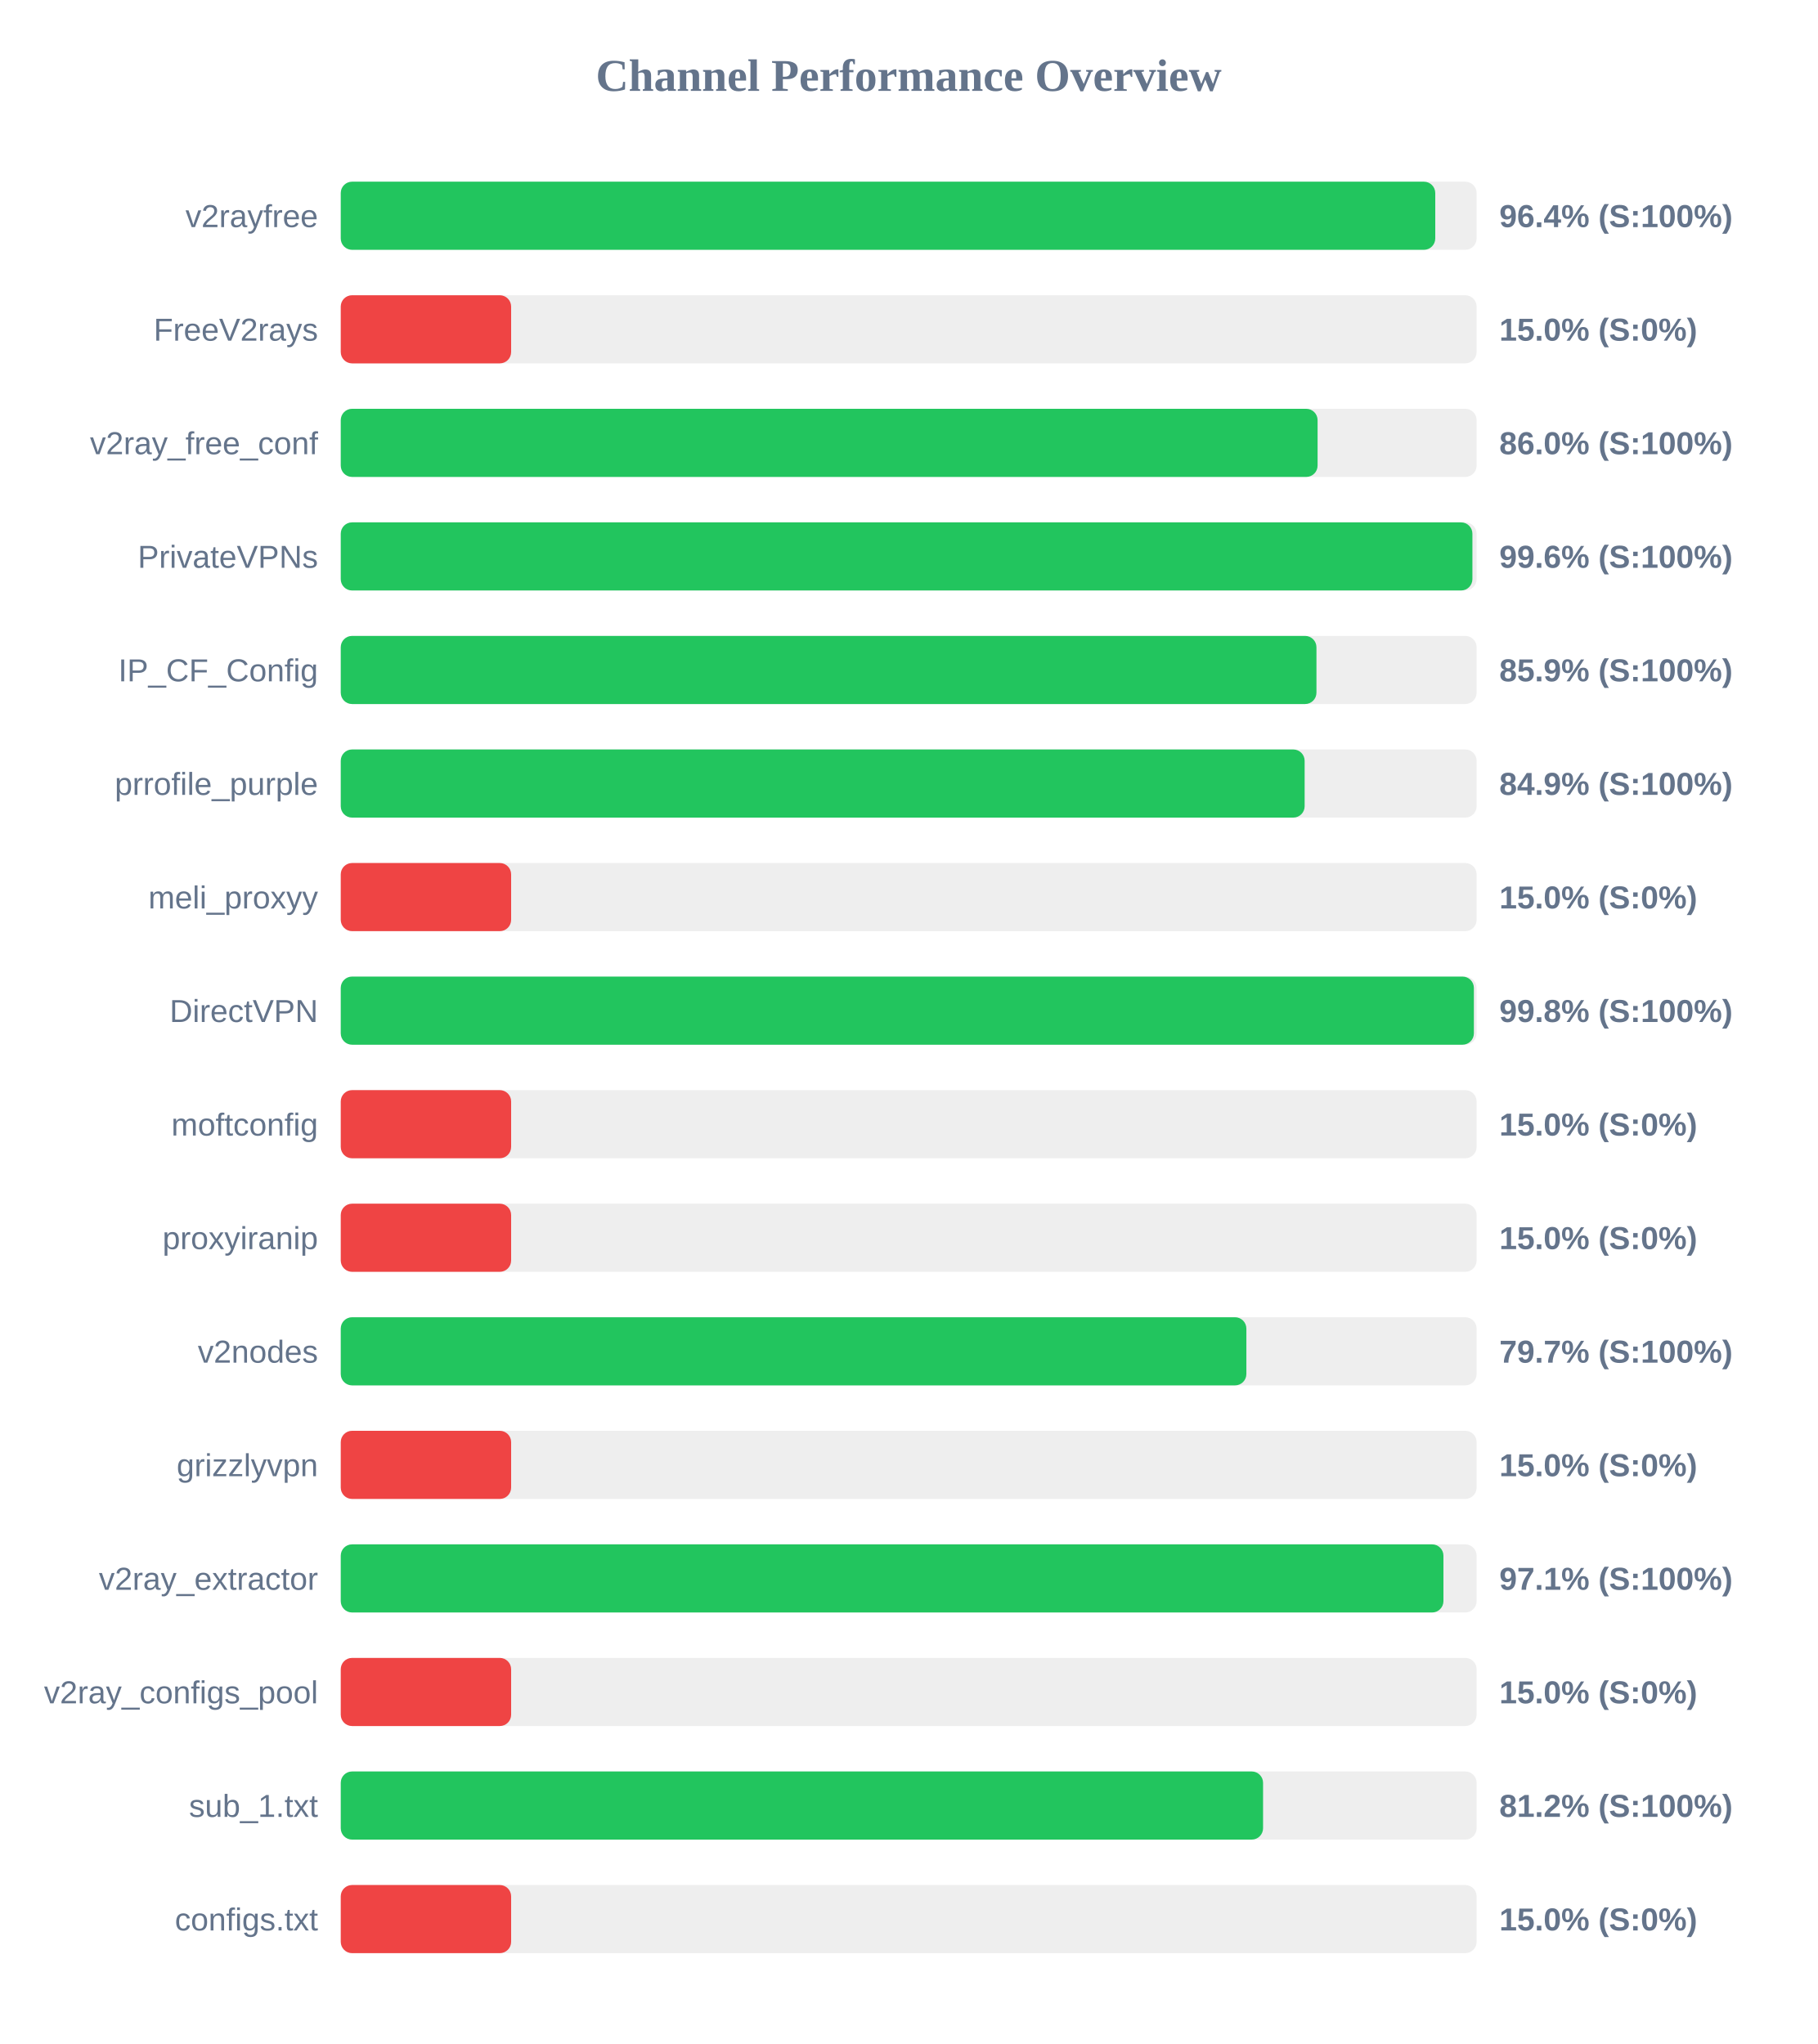
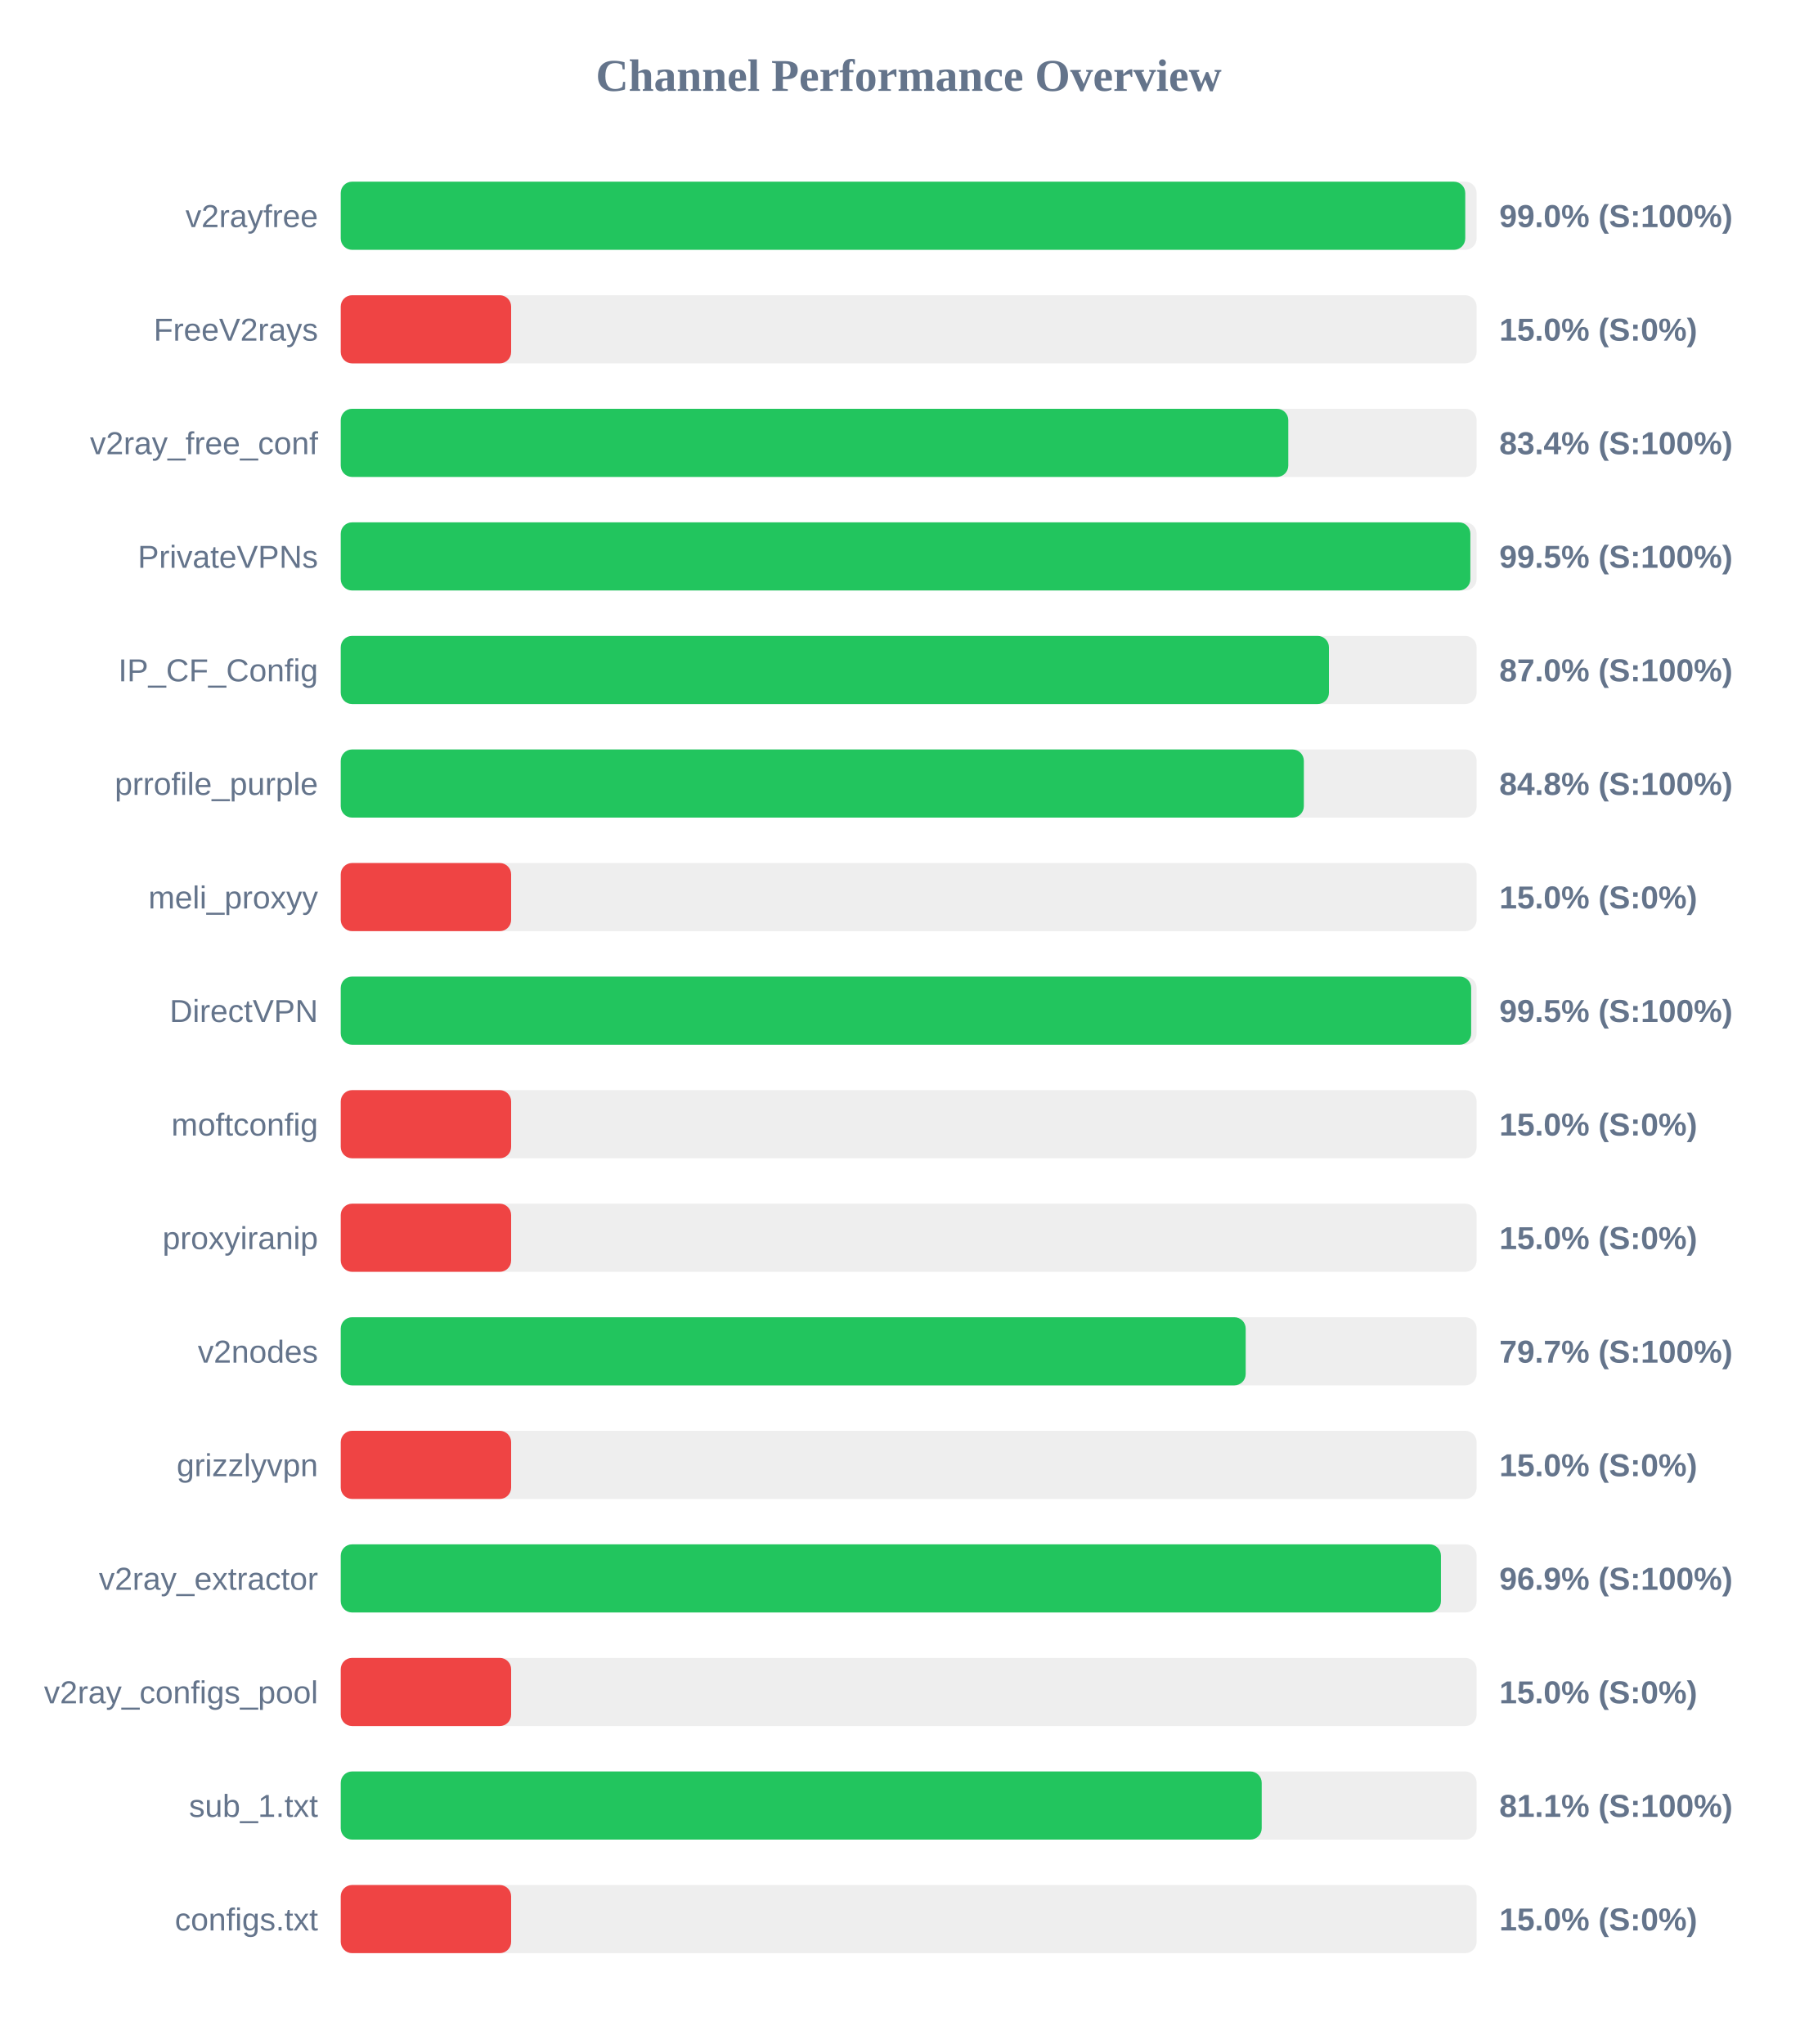
<svg xmlns="http://www.w3.org/2000/svg" width="800" height="900" version="1.1">
  <style>
        .row { font: 14px Arial; fill: #64748b; }
        .score { font: bold 14px Arial; fill: #64748b; }
    </style>
  <text x="400" y="40" text-anchor="middle" font-size="20px" font-weight="bold" fill="#64748b">Channel Performance Overview</text>
  <rect x="150" y="80" width="500" height="30" fill="#eee" rx="5" />
-   <rect x="150" y="80" width="481.8" height="30" fill="#22c55e" rx="5" />
+   <rect x="150" y="80" width="495.0" height="30" fill="#22c55e" rx="5" />
  <text x="140" y="100" text-anchor="end" class="row">v2rayfree</text>
-   <text x="660" y="100" text-anchor="start" class="score">96.4% (S:100%)</text>
+   <text x="660" y="100" text-anchor="start" class="score">99.0% (S:100%)</text>
  <rect x="150" y="130" width="500" height="30" fill="#eee" rx="5" />
  <rect x="150" y="130" width="75.0" height="30" fill="#ef4444" rx="5" />
  <text x="140" y="150" text-anchor="end" class="row">FreeV2rays</text>
  <text x="660" y="150" text-anchor="start" class="score">15.0% (S:0%)</text>
  <rect x="150" y="180" width="500" height="30" fill="#eee" rx="5" />
-   <rect x="150" y="180" width="430.0" height="30" fill="#22c55e" rx="5" />
+   <rect x="150" y="180" width="417.1" height="30" fill="#22c55e" rx="5" />
  <text x="140" y="200" text-anchor="end" class="row">v2ray_free_conf</text>
-   <text x="660" y="200" text-anchor="start" class="score">86.0% (S:100%)</text>
+   <text x="660" y="200" text-anchor="start" class="score">83.4% (S:100%)</text>
  <rect x="150" y="230" width="500" height="30" fill="#eee" rx="5" />
-   <rect x="150" y="230" width="498.15" height="30" fill="#22c55e" rx="5" />
+   <rect x="150" y="230" width="497.25" height="30" fill="#22c55e" rx="5" />
  <text x="140" y="250" text-anchor="end" class="row">PrivateVPNs</text>
-   <text x="660" y="250" text-anchor="start" class="score">99.6% (S:100%)</text>
+   <text x="660" y="250" text-anchor="start" class="score">99.5% (S:100%)</text>
  <rect x="150" y="280" width="500" height="30" fill="#eee" rx="5" />
-   <rect x="150" y="280" width="429.5" height="30" fill="#22c55e" rx="5" />
+   <rect x="150" y="280" width="435.0" height="30" fill="#22c55e" rx="5" />
  <text x="140" y="300" text-anchor="end" class="row">IP_CF_Config</text>
-   <text x="660" y="300" text-anchor="start" class="score">85.9% (S:100%)</text>
+   <text x="660" y="300" text-anchor="start" class="score">87.0% (S:100%)</text>
  <rect x="150" y="330" width="500" height="30" fill="#eee" rx="5" />
-   <rect x="150" y="330" width="424.3" height="30" fill="#22c55e" rx="5" />
+   <rect x="150" y="330" width="423.95" height="30" fill="#22c55e" rx="5" />
  <text x="140" y="350" text-anchor="end" class="row">prrofile_purple</text>
-   <text x="660" y="350" text-anchor="start" class="score">84.9% (S:100%)</text>
+   <text x="660" y="350" text-anchor="start" class="score">84.8% (S:100%)</text>
  <rect x="150" y="380" width="500" height="30" fill="#eee" rx="5" />
  <rect x="150" y="380" width="75.0" height="30" fill="#ef4444" rx="5" />
  <text x="140" y="400" text-anchor="end" class="row">meli_proxyy</text>
  <text x="660" y="400" text-anchor="start" class="score">15.0% (S:0%)</text>
  <rect x="150" y="430" width="500" height="30" fill="#eee" rx="5" />
-   <rect x="150" y="430" width="498.8" height="30" fill="#22c55e" rx="5" />
+   <rect x="150" y="430" width="497.6" height="30" fill="#22c55e" rx="5" />
  <text x="140" y="450" text-anchor="end" class="row">DirectVPN</text>
-   <text x="660" y="450" text-anchor="start" class="score">99.8% (S:100%)</text>
+   <text x="660" y="450" text-anchor="start" class="score">99.5% (S:100%)</text>
  <rect x="150" y="480" width="500" height="30" fill="#eee" rx="5" />
  <rect x="150" y="480" width="75.0" height="30" fill="#ef4444" rx="5" />
  <text x="140" y="500" text-anchor="end" class="row">moftconfig</text>
  <text x="660" y="500" text-anchor="start" class="score">15.0% (S:0%)</text>
  <rect x="150" y="530" width="500" height="30" fill="#eee" rx="5" />
  <rect x="150" y="530" width="75.0" height="30" fill="#ef4444" rx="5" />
  <text x="140" y="550" text-anchor="end" class="row">proxyiranip</text>
  <text x="660" y="550" text-anchor="start" class="score">15.0% (S:0%)</text>
  <rect x="150" y="580" width="500" height="30" fill="#eee" rx="5" />
-   <rect x="150" y="580" width="398.65" height="30" fill="#22c55e" rx="5" />
+   <rect x="150" y="580" width="398.35" height="30" fill="#22c55e" rx="5" />
  <text x="140" y="600" text-anchor="end" class="row">v2nodes</text>
  <text x="660" y="600" text-anchor="start" class="score">79.7% (S:100%)</text>
  <rect x="150" y="630" width="500" height="30" fill="#eee" rx="5" />
  <rect x="150" y="630" width="75.0" height="30" fill="#ef4444" rx="5" />
  <text x="140" y="650" text-anchor="end" class="row">grizzlyvpn</text>
  <text x="660" y="650" text-anchor="start" class="score">15.0% (S:0%)</text>
  <rect x="150" y="680" width="500" height="30" fill="#eee" rx="5" />
-   <rect x="150" y="680" width="485.4" height="30" fill="#22c55e" rx="5" />
+   <rect x="150" y="680" width="484.3" height="30" fill="#22c55e" rx="5" />
  <text x="140" y="700" text-anchor="end" class="row">v2ray_extractor</text>
-   <text x="660" y="700" text-anchor="start" class="score">97.1% (S:100%)</text>
+   <text x="660" y="700" text-anchor="start" class="score">96.9% (S:100%)</text>
  <rect x="150" y="730" width="500" height="30" fill="#eee" rx="5" />
  <rect x="150" y="730" width="75.0" height="30" fill="#ef4444" rx="5" />
  <text x="140" y="750" text-anchor="end" class="row">v2ray_configs_pool</text>
  <text x="660" y="750" text-anchor="start" class="score">15.0% (S:0%)</text>
  <rect x="150" y="780" width="500" height="30" fill="#eee" rx="5" />
-   <rect x="150" y="780" width="406.0" height="30" fill="#22c55e" rx="5" />
+   <rect x="150" y="780" width="405.4" height="30" fill="#22c55e" rx="5" />
  <text x="140" y="800" text-anchor="end" class="row">sub_1.txt</text>
-   <text x="660" y="800" text-anchor="start" class="score">81.2% (S:100%)</text>
+   <text x="660" y="800" text-anchor="start" class="score">81.1% (S:100%)</text>
  <rect x="150" y="830" width="500" height="30" fill="#eee" rx="5" />
  <rect x="150" y="830" width="75.0" height="30" fill="#ef4444" rx="5" />
  <text x="140" y="850" text-anchor="end" class="row">configs.txt</text>
  <text x="660" y="850" text-anchor="start" class="score">15.0% (S:0%)</text>
</svg>
